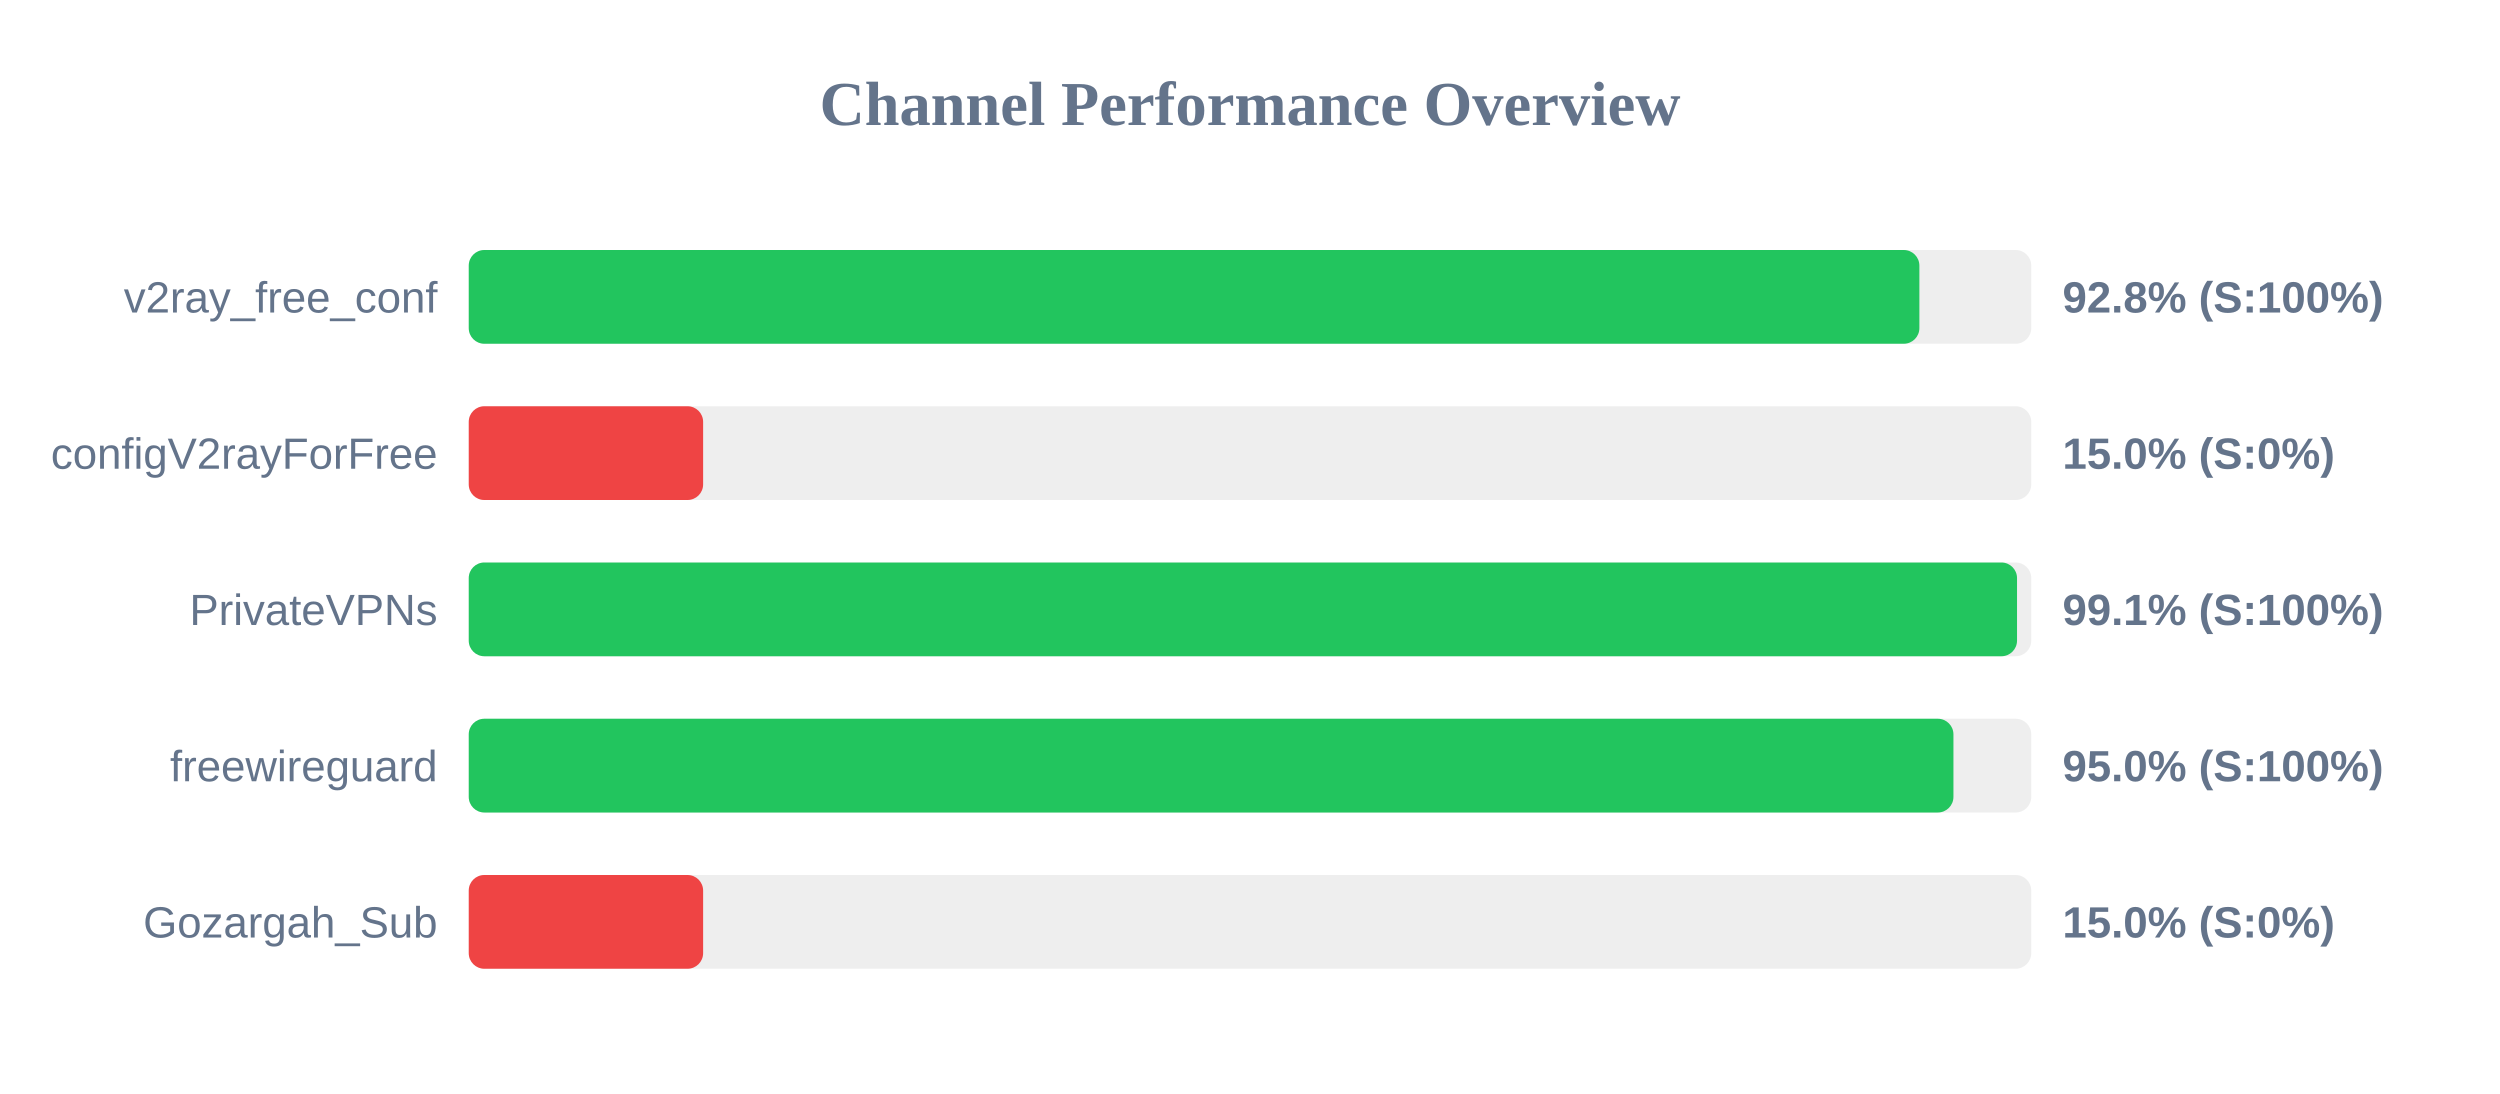
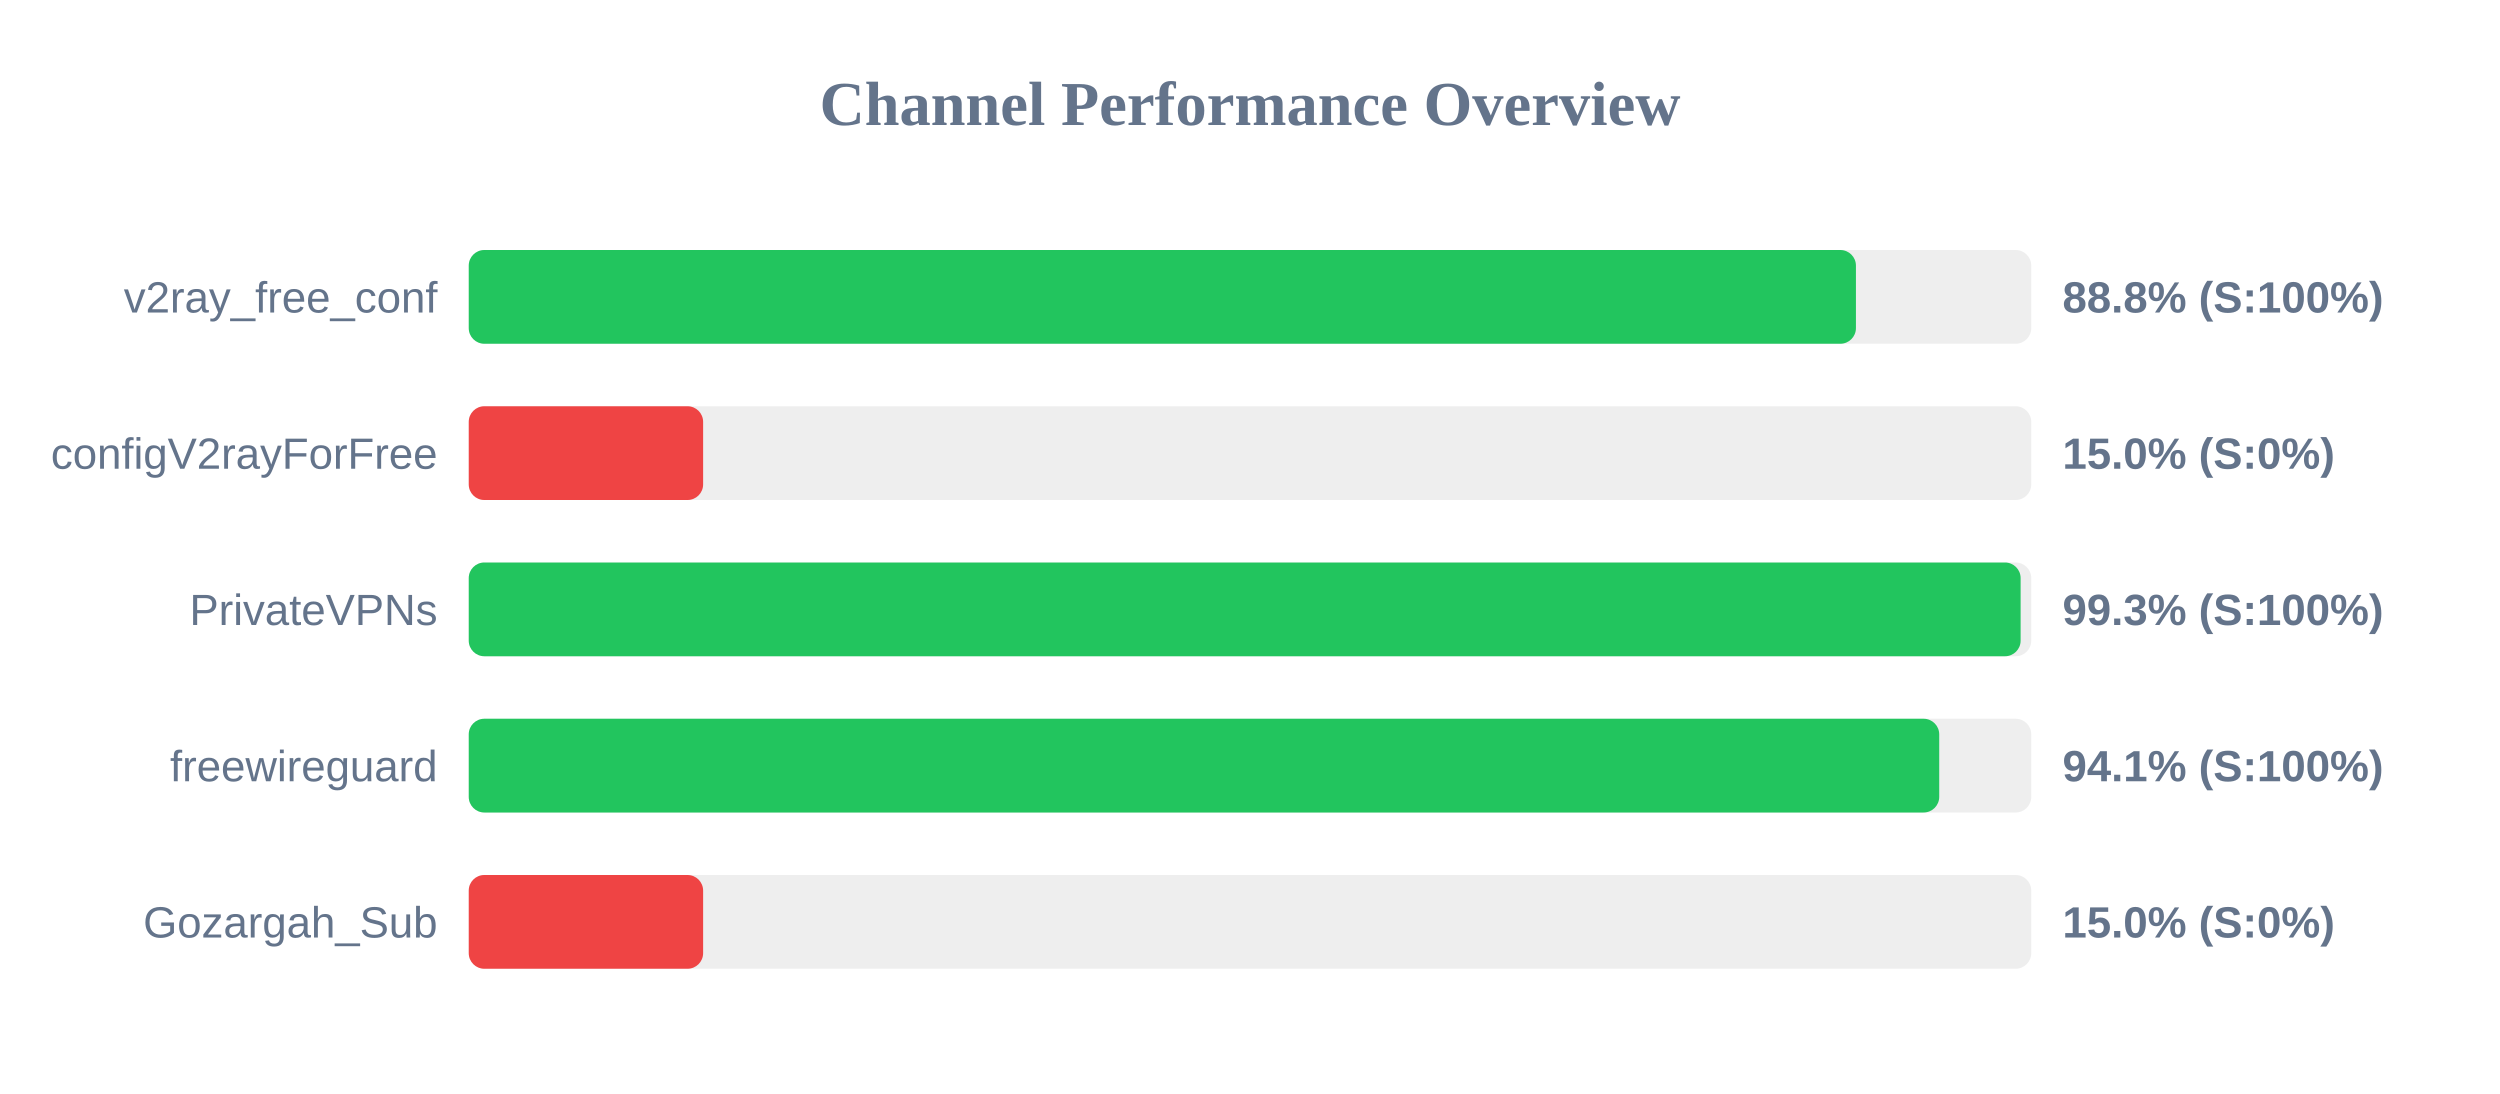
<svg xmlns="http://www.w3.org/2000/svg" width="800" height="350" version="1.1">
  <style>
        .row { font: 14px Arial; fill: #64748b; }
        .score { font: bold 14px Arial; fill: #64748b; }
    </style>
  <text x="400" y="40" text-anchor="middle" font-size="20px" font-weight="bold" fill="#64748b">Channel Performance Overview</text>
  <rect x="150" y="80" width="500" height="30" fill="#eee" rx="5" />
-   <rect x="150" y="80" width="464.2" height="30" fill="#22c55e" rx="5" />
+   <rect x="150" y="80" width="443.9" height="30" fill="#22c55e" rx="5" />
  <text x="140" y="100" text-anchor="end" class="row">v2ray_free_conf</text>
-   <text x="660" y="100" text-anchor="start" class="score">92.8% (S:100%)</text>
+   <text x="660" y="100" text-anchor="start" class="score">88.8% (S:100%)</text>
  <rect x="150" y="130" width="500" height="30" fill="#eee" rx="5" />
  <rect x="150" y="130" width="75.0" height="30" fill="#ef4444" rx="5" />
  <text x="140" y="150" text-anchor="end" class="row">configV2rayForFree</text>
  <text x="660" y="150" text-anchor="start" class="score">15.0% (S:0%)</text>
  <rect x="150" y="180" width="500" height="30" fill="#eee" rx="5" />
-   <rect x="150" y="180" width="495.45" height="30" fill="#22c55e" rx="5" />
+   <rect x="150" y="180" width="496.6" height="30" fill="#22c55e" rx="5" />
  <text x="140" y="200" text-anchor="end" class="row">PrivateVPNs</text>
-   <text x="660" y="200" text-anchor="start" class="score">99.1% (S:100%)</text>
+   <text x="660" y="200" text-anchor="start" class="score">99.3% (S:100%)</text>
  <rect x="150" y="230" width="500" height="30" fill="#eee" rx="5" />
-   <rect x="150" y="230" width="475.1" height="30" fill="#22c55e" rx="5" />
+   <rect x="150" y="230" width="470.55" height="30" fill="#22c55e" rx="5" />
  <text x="140" y="250" text-anchor="end" class="row">freewireguard</text>
-   <text x="660" y="250" text-anchor="start" class="score">95.0% (S:100%)</text>
+   <text x="660" y="250" text-anchor="start" class="score">94.1% (S:100%)</text>
  <rect x="150" y="280" width="500" height="30" fill="#eee" rx="5" />
  <rect x="150" y="280" width="75.0" height="30" fill="#ef4444" rx="5" />
  <text x="140" y="300" text-anchor="end" class="row">Gozargah_Sub</text>
  <text x="660" y="300" text-anchor="start" class="score">15.0% (S:0%)</text>
</svg>
